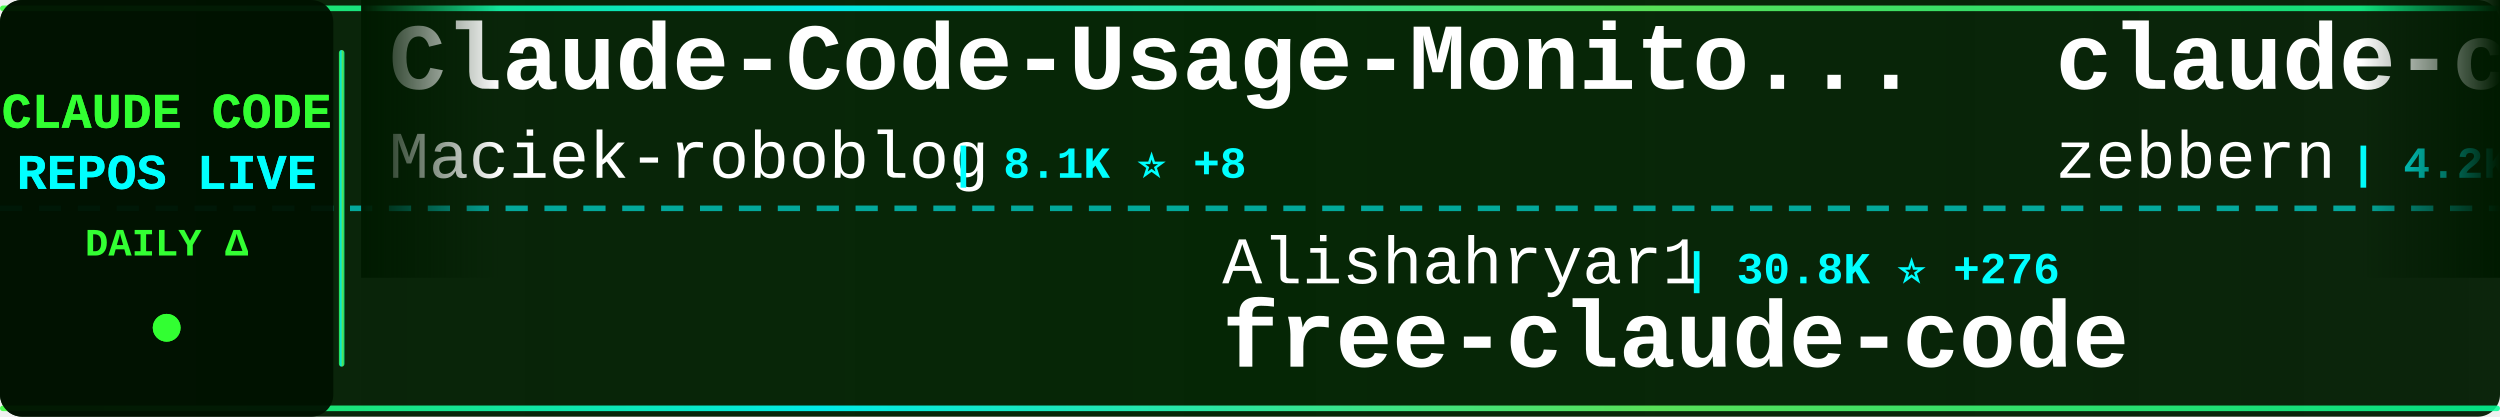
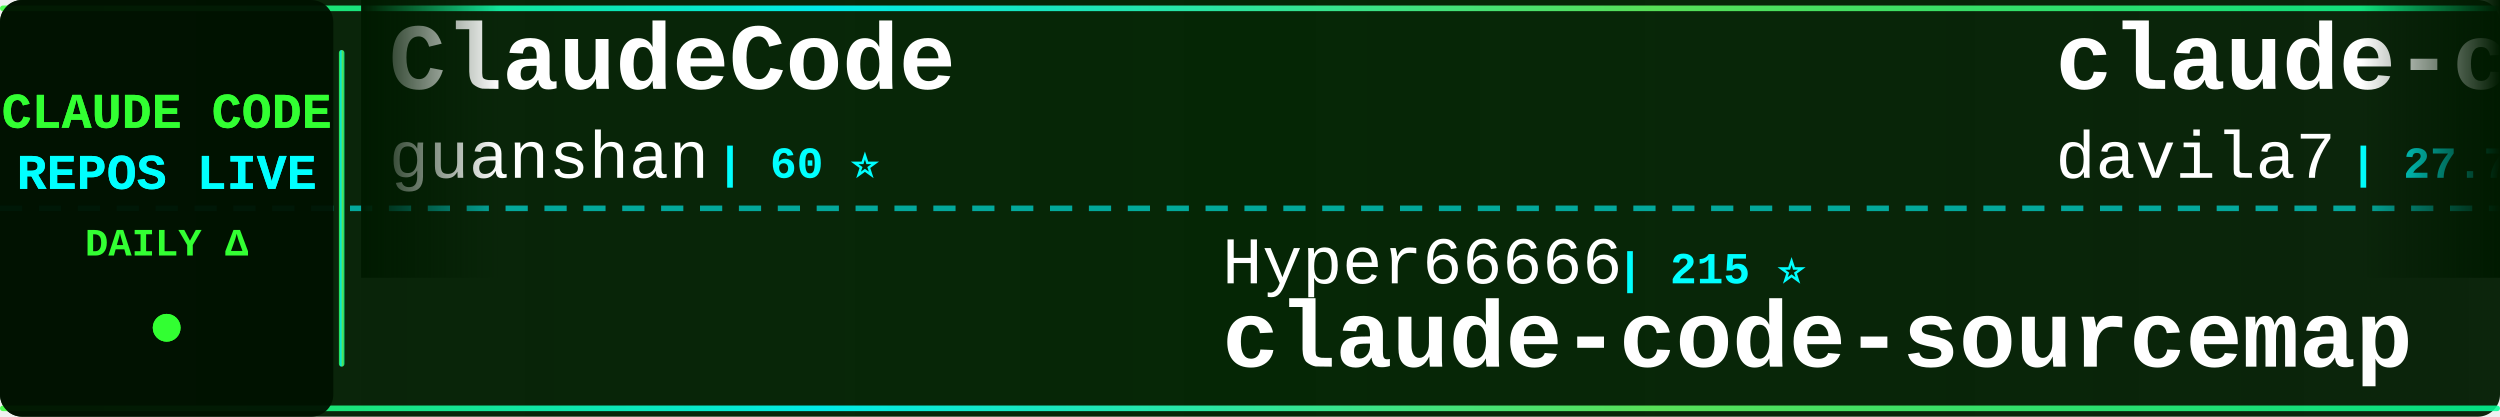
<svg xmlns="http://www.w3.org/2000/svg" width="900" height="150">
  <defs>
    <linearGradient id="tickerBg" x1="0%" y1="0%" x2="100%" y2="0%">
      <stop offset="0%" style="stop-color:#001a00;stop-opacity:0.95" />
      <stop offset="50%" style="stop-color:#002200;stop-opacity:0.98" />
      <stop offset="100%" style="stop-color:#001a00;stop-opacity:0.95" />
    </linearGradient>
    <linearGradient id="borderGrad" x1="0%" y1="0%" x2="100%" y2="0%">
      <stop offset="0%" style="stop-color:#33ff33;stop-opacity:0.85">
        <animate attributeName="stop-opacity" values="0.85;1;0.85" dur="2s" repeatCount="indefinite" />
      </stop>
      <stop offset="33%" style="stop-color:#00ffff;stop-opacity:0.9">
        <animate attributeName="stop-opacity" values="0.9;1;0.9" dur="2.2s" repeatCount="indefinite" />
      </stop>
      <stop offset="66%" style="stop-color:#66ff66;stop-opacity:0.85">
        <animate attributeName="stop-opacity" values="0.85;1;0.85" dur="1.8s" repeatCount="indefinite" />
      </stop>
      <stop offset="100%" style="stop-color:#00ff99;stop-opacity:0.85">
        <animate attributeName="stop-opacity" values="0.85;1;0.85" dur="2s" repeatCount="indefinite" />
      </stop>
    </linearGradient>
    <filter id="textGlow">
      <feGaussianBlur stdDeviation="0.1" result="coloredBlur" />
      <feMerge>
        <feMergeNode in="coloredBlur" />
        <feMergeNode in="SourceGraphic" />
      </feMerge>
    </filter>
    <filter id="metricGlow">
      <feGaussianBlur stdDeviation="0.2" result="coloredBlur" />
      <feMerge>
        <feMergeNode in="coloredBlur" />
        <feMergeNode in="SourceGraphic" />
      </feMerge>
    </filter>
    <linearGradient id="leftFade" x1="0%" y1="0%" x2="100%" y2="0%">
      <stop offset="0%" style="stop-color:#001a00;stop-opacity:1" />
      <stop offset="100%" style="stop-color:#001a00;stop-opacity:0" />
    </linearGradient>
    <linearGradient id="rightFade" x1="0%" y1="0%" x2="100%" y2="0%">
      <stop offset="0%" style="stop-color:#001a00;stop-opacity:0" />
      <stop offset="100%" style="stop-color:#001a00;stop-opacity:1" />
    </linearGradient>
  </defs>
  <rect width="900" height="150" fill="url(#tickerBg)" rx="8" />
  <rect x="0" y="2" width="900" height="2" fill="url(#borderGrad)" rx="1" />
  <rect x="0" y="146" width="900" height="2" fill="url(#borderGrad)" rx="1" />
  <line x1="0" y1="75" x2="900" y2="75" stroke="#00ffff" stroke-width="2" stroke-dasharray="8 6" opacity="0.6" />
  <rect x="0" y="0" width="120" height="150" fill="#001100" opacity="0.95" rx="8" />
  <text x="60" y="46" font-family="'Courier New', monospace" font-size="18" font-weight="bold" fill="#33ff33" text-anchor="middle" filter="url(#textGlow)">
    CLAUDE CODE
  </text>
  <text x="60" y="68" font-family="'Courier New', monospace" font-size="18" font-weight="bold" fill="#00ffff" text-anchor="middle" filter="url(#textGlow)">
    REPOS LIVE
  </text>
  <text x="60" y="92" font-family="'Courier New', monospace" font-size="14" font-weight="bold" fill="#33ff33" text-anchor="middle">
    DAILY Δ
  </text>
  <circle cx="60" cy="118" r="5" fill="#33ff33" filter="url(#metricGlow)">
    <animate attributeName="r" values="4;6;4" dur="1.5s" repeatCount="indefinite" />
    <animate attributeName="opacity" values="0.6;1;0.6" dur="1.5s" repeatCount="indefinite" />
  </circle>
  <rect x="122" y="18" width="2" height="114" fill="url(#borderGrad)" rx="1" />
  <clipPath id="tickerClip">
    <rect x="130" y="0" width="770" height="150" />
  </clipPath>
  <g clip-path="url(#tickerClip)">
    <g id="tickerItems">
      <animateTransform attributeName="transform" attributeType="XML" type="translate" from="0 0" to="-3000 0" dur="54s" repeatCount="indefinite" />
      <g transform="translate(0, 0)">
-         <text x="140" y="32" font-family="'Courier New', monospace" font-size="34" font-weight="bold" fill="#ffffff">Claude-Code-Usage-Monito...</text>
-         <text x="140" y="64" font-family="'Courier New', monospace" font-size="24" font-weight="normal" fill="#ffffff" opacity="1.0">Maciek-roboblog</text>
-         <text x="342" y="64" font-family="'Courier New', monospace" font-size="16" font-weight="bold" fill="#00ffff"> | 8.1K ⭐ +8</text>
+         <text x="140" y="32" font-family="'Courier New', monospace" font-size="34" font-weight="bold" fill="#ffffff">ClaudeCode</text>
+         <text x="140" y="64" font-family="'Courier New', monospace" font-size="24" font-weight="normal" fill="#ffffff" opacity="1.0">guanshan</text>
+         <text x="258" y="64" font-family="'Courier New', monospace" font-size="16" font-weight="bold" fill="#00ffff"> | 60 ⭐</text>
      </g>
      <g transform="translate(300, 0)">
-         <text x="140" y="102" font-family="'Courier New', monospace" font-size="24" font-weight="normal" fill="#ffffff" opacity="1.0">Alishahryar1</text>
-         <text x="306" y="102" font-family="'Courier New', monospace" font-size="16" font-weight="bold" fill="#00ffff"> | 30.8K ⭐ +276</text>
-         <text x="140" y="132" font-family="'Courier New', monospace" font-size="34" font-weight="bold" fill="#ffffff">free-claude-code</text>
+         <text x="140" y="102" font-family="'Courier New', monospace" font-size="24" font-weight="normal" fill="#ffffff" opacity="1.0">Hyper66666</text>
+         <text x="282" y="102" font-family="'Courier New', monospace" font-size="16" font-weight="bold" fill="#00ffff"> | 215 ⭐</text>
+         <text x="140" y="132" font-family="'Courier New', monospace" font-size="34" font-weight="bold" fill="#ffffff">claude-code-sourcemap</text>
      </g>
      <g transform="translate(600, 0)">
-         <text x="140" y="32" font-family="'Courier New', monospace" font-size="34" font-weight="bold" fill="#ffffff">claude-code-guide</text>
-         <text x="140" y="64" font-family="'Courier New', monospace" font-size="24" font-weight="normal" fill="#ffffff" opacity="1.0">zebbern</text>
-         <text x="246" y="64" font-family="'Courier New', monospace" font-size="16" font-weight="bold" fill="#00ffff"> | 4.2K ⭐ +10</text>
+         <text x="140" y="32" font-family="'Courier New', monospace" font-size="34" font-weight="bold" fill="#ffffff">claude-code-templates</text>
+         <text x="140" y="64" font-family="'Courier New', monospace" font-size="24" font-weight="normal" fill="#ffffff" opacity="1.0">davila7</text>
+         <text x="246" y="64" font-family="'Courier New', monospace" font-size="16" font-weight="bold" fill="#00ffff"> | 27.7K ⭐ +24</text>
      </g>
      <g transform="translate(900, 0)">
-         <text x="140" y="102" font-family="'Courier New', monospace" font-size="24" font-weight="normal" fill="#ffffff" opacity="1.0">anthropics</text>
-         <text x="282" y="102" font-family="'Courier New', monospace" font-size="16" font-weight="bold" fill="#00ffff"> | 28.6K ⭐ +209</text>
-         <text x="140" y="132" font-family="'Courier New', monospace" font-size="34" font-weight="bold" fill="#ffffff">claude-plugins-official</text>
+         <text x="140" y="102" font-family="'Courier New', monospace" font-size="24" font-weight="normal" fill="#ffffff" opacity="1.0">ykdojo</text>
+         <text x="234" y="102" font-family="'Courier New', monospace" font-size="16" font-weight="bold" fill="#00ffff"> | 8.5K ⭐ +17</text>
+         <text x="140" y="132" font-family="'Courier New', monospace" font-size="34" font-weight="bold" fill="#ffffff">claude-code-tips</text>
      </g>
      <g transform="translate(1200, 0)">
        <text x="140" y="32" font-family="'Courier New', monospace" font-size="34" font-weight="bold" fill="#ffffff">claude-code-router</text>
        <text x="140" y="64" font-family="'Courier New', monospace" font-size="24" font-weight="normal" fill="#ffffff" opacity="1.0">musistudio</text>
        <text x="282" y="64" font-family="'Courier New', monospace" font-size="16" font-weight="bold" fill="#00ffff"> | 34.5K ⭐ +46</text>
      </g>
      <g transform="translate(1500, 0)">
-         <text x="140" y="102" font-family="'Courier New', monospace" font-size="24" font-weight="normal" fill="#ffffff" opacity="1.0">alirezarezvani</text>
-         <text x="330" y="102" font-family="'Courier New', monospace" font-size="16" font-weight="bold" fill="#00ffff"> | 16.5K ⭐ +98</text>
-         <text x="140" y="132" font-family="'Courier New', monospace" font-size="34" font-weight="bold" fill="#ffffff">claude-skills</text>
+         <text x="140" y="102" font-family="'Courier New', monospace" font-size="24" font-weight="normal" fill="#ffffff" opacity="1.0">1rgs</text>
+         <text x="210" y="102" font-family="'Courier New', monospace" font-size="16" font-weight="bold" fill="#00ffff"> | 3.6K ⭐ +3</text>
+         <text x="140" y="132" font-family="'Courier New', monospace" font-size="34" font-weight="bold" fill="#ffffff">claude-code-proxy</text>
      </g>
      <g transform="translate(1800, 0)">
-         <text x="140" y="32" font-family="'Courier New', monospace" font-size="34" font-weight="bold" fill="#ffffff">awesome-claude-code-tool...</text>
-         <text x="140" y="64" font-family="'Courier New', monospace" font-size="24" font-weight="normal" fill="#ffffff" opacity="1.0">rohitg00</text>
-         <text x="258" y="64" font-family="'Courier New', monospace" font-size="16" font-weight="bold" fill="#00ffff"> | 1.9K ⭐ +16</text>
+         <text x="140" y="32" font-family="'Courier New', monospace" font-size="34" font-weight="bold" fill="#ffffff">claude-code-source-code</text>
+         <text x="140" y="64" font-family="'Courier New', monospace" font-size="24" font-weight="normal" fill="#ffffff" opacity="1.0">777genius</text>
+         <text x="270" y="64" font-family="'Courier New', monospace" font-size="16" font-weight="bold" fill="#00ffff"> | 912 ⭐</text>
      </g>
      <g transform="translate(2100, 0)">
-         <text x="140" y="102" font-family="'Courier New', monospace" font-size="24" font-weight="normal" fill="#ffffff" opacity="1.0">Cranot</text>
-         <text x="234" y="102" font-family="'Courier New', monospace" font-size="16" font-weight="bold" fill="#00ffff"> | 2.8K ⭐ +2</text>
-         <text x="140" y="132" font-family="'Courier New', monospace" font-size="34" font-weight="bold" fill="#ffffff">claude-code-guide</text>
+         <text x="140" y="102" font-family="'Courier New', monospace" font-size="24" font-weight="normal" fill="#ffffff" opacity="1.0">ChinaSiro</text>
+         <text x="270" y="102" font-family="'Courier New', monospace" font-size="16" font-weight="bold" fill="#00ffff"> | 9.3K ⭐ +10</text>
+         <text x="140" y="132" font-family="'Courier New', monospace" font-size="34" font-weight="bold" fill="#ffffff">claude-code-sourcemap</text>
      </g>
      <g transform="translate(2400, 0)">
-         <text x="140" y="32" font-family="'Courier New', monospace" font-size="34" font-weight="bold" fill="#ffffff">claude-code-rev</text>
-         <text x="140" y="64" font-family="'Courier New', monospace" font-size="24" font-weight="normal" fill="#ffffff" opacity="1.0">oboard</text>
-         <text x="234" y="64" font-family="'Courier New', monospace" font-size="16" font-weight="bold" fill="#00ffff"> | 3.2K ⭐ +5</text>
+         <text x="140" y="32" font-family="'Courier New', monospace" font-size="34" font-weight="bold" fill="#ffffff">Claude-Code</text>
+         <text x="140" y="64" font-family="'Courier New', monospace" font-size="24" font-weight="normal" fill="#ffffff" opacity="1.0">KPR111</text>
+         <text x="234" y="64" font-family="'Courier New', monospace" font-size="16" font-weight="bold" fill="#00ffff"> | 18 ⭐</text>
      </g>
      <g transform="translate(2700, 0)">
-         <text x="140" y="102" font-family="'Courier New', monospace" font-size="24" font-weight="normal" fill="#ffffff" opacity="1.0">ykdojo</text>
-         <text x="234" y="102" font-family="'Courier New', monospace" font-size="16" font-weight="bold" fill="#00ffff"> | 8.5K ⭐ +16</text>
-         <text x="140" y="132" font-family="'Courier New', monospace" font-size="34" font-weight="bold" fill="#ffffff">claude-code-tips</text>
+         <text x="140" y="102" font-family="'Courier New', monospace" font-size="24" font-weight="normal" fill="#ffffff" opacity="1.0">snarktank</text>
+         <text x="270" y="102" font-family="'Courier New', monospace" font-size="16" font-weight="bold" fill="#00ffff"> | 19.7K ⭐ +31</text>
+         <text x="140" y="132" font-family="'Courier New', monospace" font-size="34" font-weight="bold" fill="#ffffff">ralph</text>
      </g>
      <g transform="translate(3000, 0)">
-         <text x="140" y="32" font-family="'Courier New', monospace" font-size="34" font-weight="bold" fill="#ffffff">Claude-Code-Usage-Monito...</text>
-         <text x="140" y="64" font-family="'Courier New', monospace" font-size="24" font-weight="normal" fill="#ffffff" opacity="1.0">Maciek-roboblog</text>
-         <text x="342" y="64" font-family="'Courier New', monospace" font-size="16" font-weight="bold" fill="#00ffff"> | 8.1K ⭐ +8</text>
+         <text x="140" y="32" font-family="'Courier New', monospace" font-size="34" font-weight="bold" fill="#ffffff">ClaudeCode</text>
+         <text x="140" y="64" font-family="'Courier New', monospace" font-size="24" font-weight="normal" fill="#ffffff" opacity="1.0">guanshan</text>
+         <text x="258" y="64" font-family="'Courier New', monospace" font-size="16" font-weight="bold" fill="#00ffff"> | 60 ⭐</text>
      </g>
      <g transform="translate(3300, 0)">
-         <text x="140" y="102" font-family="'Courier New', monospace" font-size="24" font-weight="normal" fill="#ffffff" opacity="1.0">Alishahryar1</text>
-         <text x="306" y="102" font-family="'Courier New', monospace" font-size="16" font-weight="bold" fill="#00ffff"> | 30.8K ⭐ +276</text>
-         <text x="140" y="132" font-family="'Courier New', monospace" font-size="34" font-weight="bold" fill="#ffffff">free-claude-code</text>
+         <text x="140" y="102" font-family="'Courier New', monospace" font-size="24" font-weight="normal" fill="#ffffff" opacity="1.0">Hyper66666</text>
+         <text x="282" y="102" font-family="'Courier New', monospace" font-size="16" font-weight="bold" fill="#00ffff"> | 215 ⭐</text>
+         <text x="140" y="132" font-family="'Courier New', monospace" font-size="34" font-weight="bold" fill="#ffffff">claude-code-sourcemap</text>
      </g>
      <g transform="translate(3600, 0)">
-         <text x="140" y="32" font-family="'Courier New', monospace" font-size="34" font-weight="bold" fill="#ffffff">claude-code-guide</text>
-         <text x="140" y="64" font-family="'Courier New', monospace" font-size="24" font-weight="normal" fill="#ffffff" opacity="1.0">zebbern</text>
-         <text x="246" y="64" font-family="'Courier New', monospace" font-size="16" font-weight="bold" fill="#00ffff"> | 4.2K ⭐ +10</text>
+         <text x="140" y="32" font-family="'Courier New', monospace" font-size="34" font-weight="bold" fill="#ffffff">claude-code-templates</text>
+         <text x="140" y="64" font-family="'Courier New', monospace" font-size="24" font-weight="normal" fill="#ffffff" opacity="1.0">davila7</text>
+         <text x="246" y="64" font-family="'Courier New', monospace" font-size="16" font-weight="bold" fill="#00ffff"> | 27.7K ⭐ +24</text>
      </g>
      <g transform="translate(3900, 0)">
-         <text x="140" y="102" font-family="'Courier New', monospace" font-size="24" font-weight="normal" fill="#ffffff" opacity="1.0">anthropics</text>
-         <text x="282" y="102" font-family="'Courier New', monospace" font-size="16" font-weight="bold" fill="#00ffff"> | 28.6K ⭐ +209</text>
-         <text x="140" y="132" font-family="'Courier New', monospace" font-size="34" font-weight="bold" fill="#ffffff">claude-plugins-official</text>
+         <text x="140" y="102" font-family="'Courier New', monospace" font-size="24" font-weight="normal" fill="#ffffff" opacity="1.0">ykdojo</text>
+         <text x="234" y="102" font-family="'Courier New', monospace" font-size="16" font-weight="bold" fill="#00ffff"> | 8.5K ⭐ +17</text>
+         <text x="140" y="132" font-family="'Courier New', monospace" font-size="34" font-weight="bold" fill="#ffffff">claude-code-tips</text>
      </g>
    </g>
  </g>
  <rect x="130" y="0" width="50" height="100" fill="url(#leftFade)" />
  <rect x="850" y="0" width="50" height="100" fill="url(#rightFade)" />
</svg>
